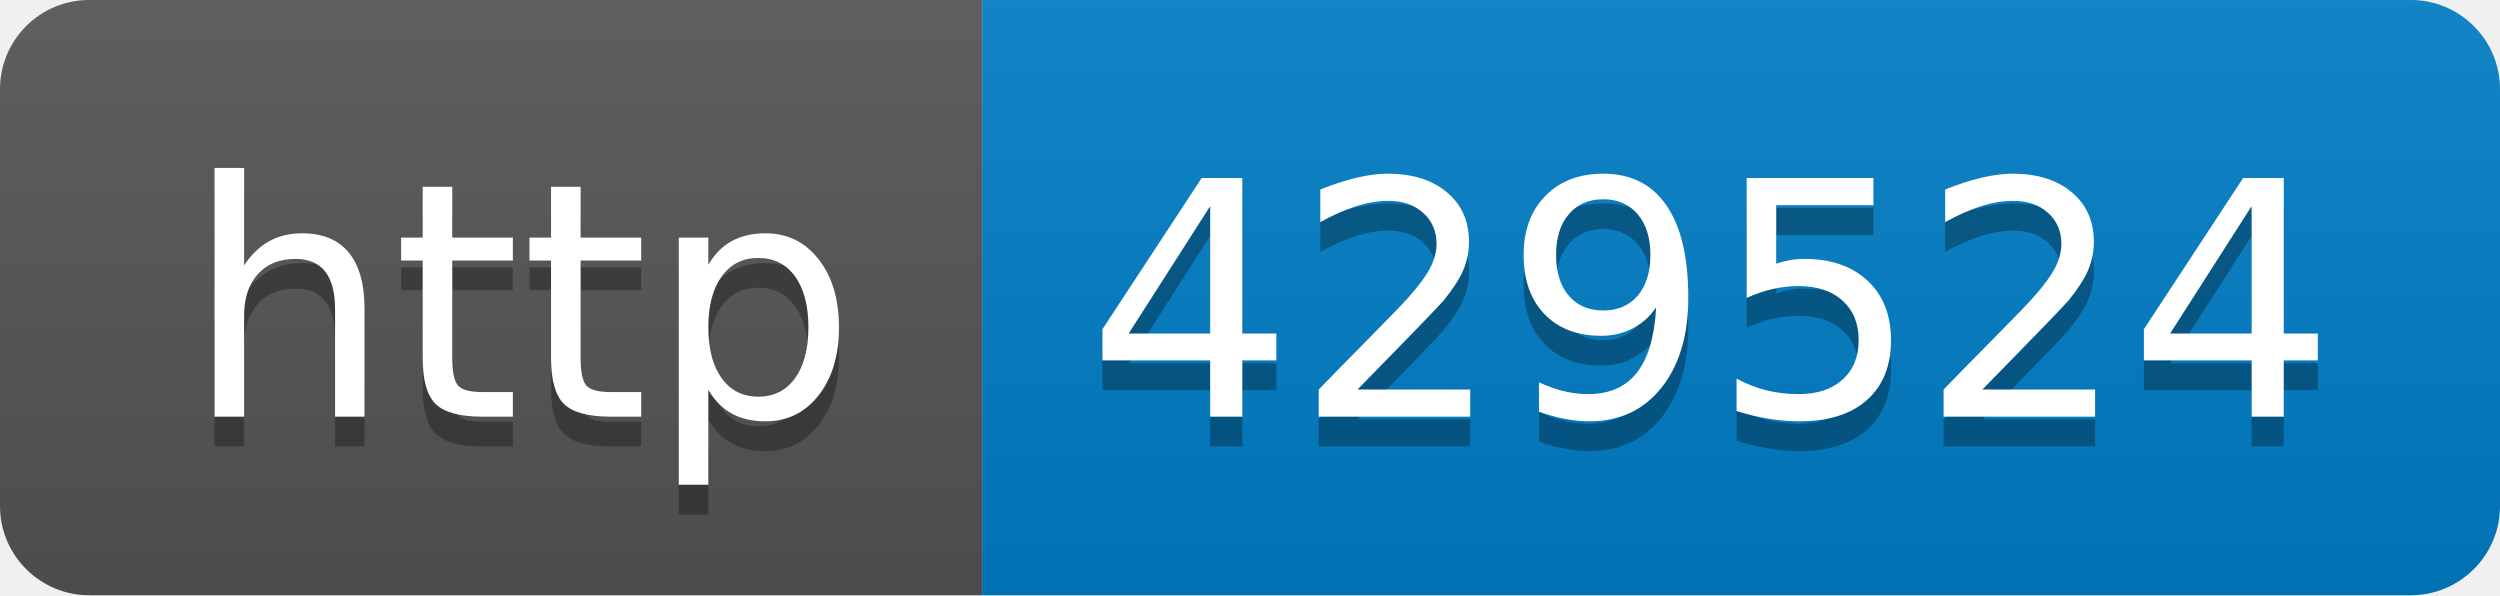
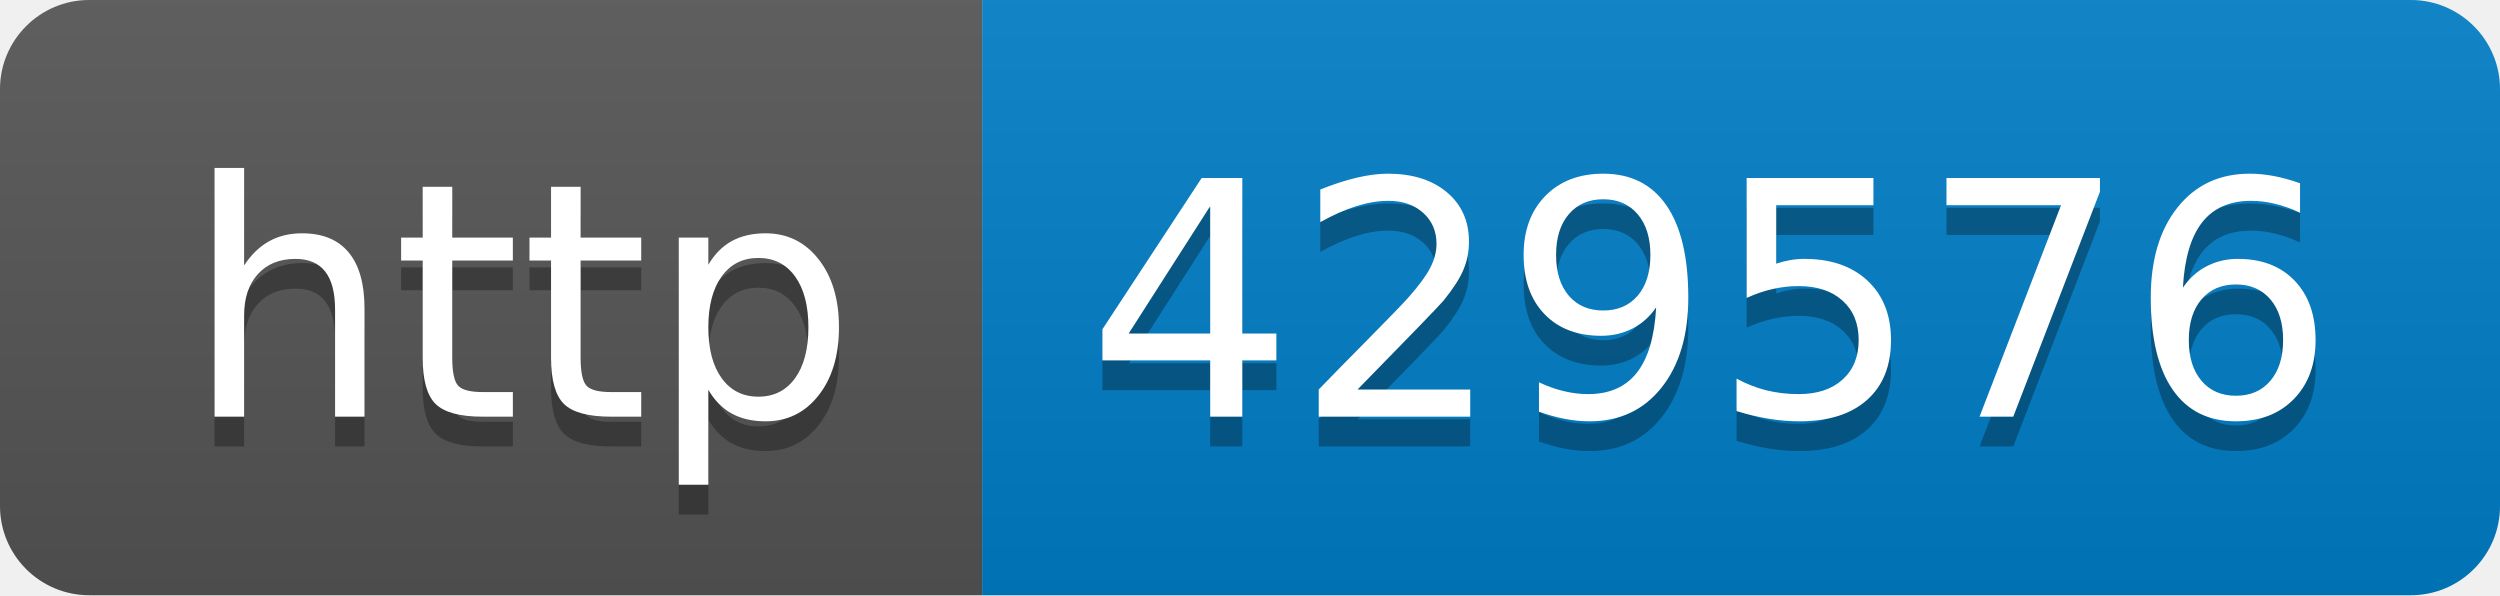
- <svg xmlns="http://www.w3.org/2000/svg" width="84" height="20" role="img" aria-label="http: 429524">
+ <svg xmlns="http://www.w3.org/2000/svg" width="84" height="20" role="img" aria-label="http: 429576">
  <linearGradient id="s" x2="0" y2="100%">
    <stop offset="0" stop-color="#bbb" stop-opacity=".1" />
    <stop offset="1" stop-opacity=".1" />
  </linearGradient>
  <clipPath id="r">
    <rect width="84" height="20" rx="3" fill="#fff" />
  </clipPath>
  <g clip-path="url(#r)">
    <rect width="33" height="20" fill="#555" />
    <rect x="33" width="51" height="20" fill="#007ec6" />
    <rect width="84" height="20" fill="url(#s)" />
  </g>
  <g fill="#fff" text-anchor="middle" font-family="Verdana,Geneva,DejaVu Sans,sans-serif" text-rendering="geometricPrecision" font-size="110">
    <text aria-hidden="true" x="175" y="150" fill="#010101" fill-opacity=".3" transform="scale(.1)" textLength="230">http</text>
    <text x="175" y="140" transform="scale(.1)" fill="#fff" textLength="230">http</text>
-     <text aria-hidden="true" x="575" y="150" fill="#010101" fill-opacity=".3" transform="scale(.1)" textLength="410">429524</text>
-     <text x="575" y="140" transform="scale(.1)" fill="#fff" textLength="410">429524</text>
+     <text aria-hidden="true" x="575" y="150" fill="#010101" fill-opacity=".3" transform="scale(.1)" textLength="410">429576</text>
+     <text x="575" y="140" transform="scale(.1)" fill="#fff" textLength="410">429576</text>
  </g>
</svg>
